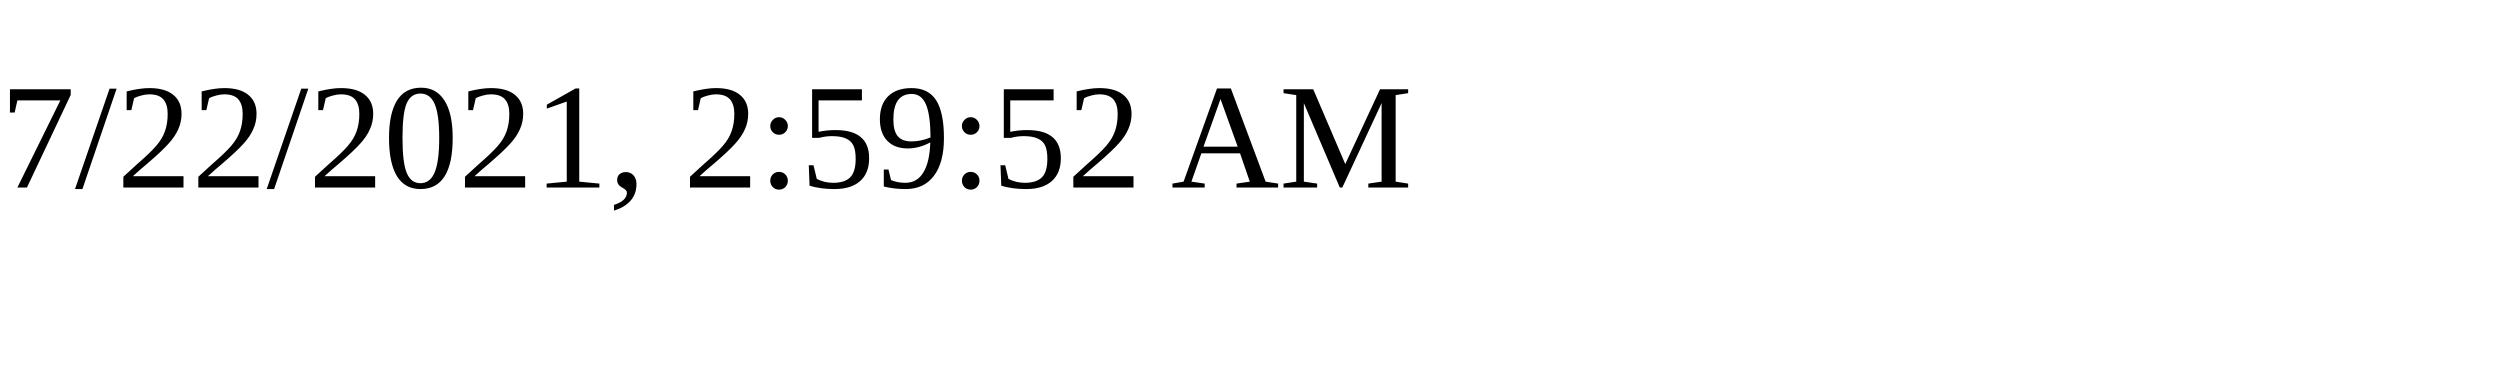
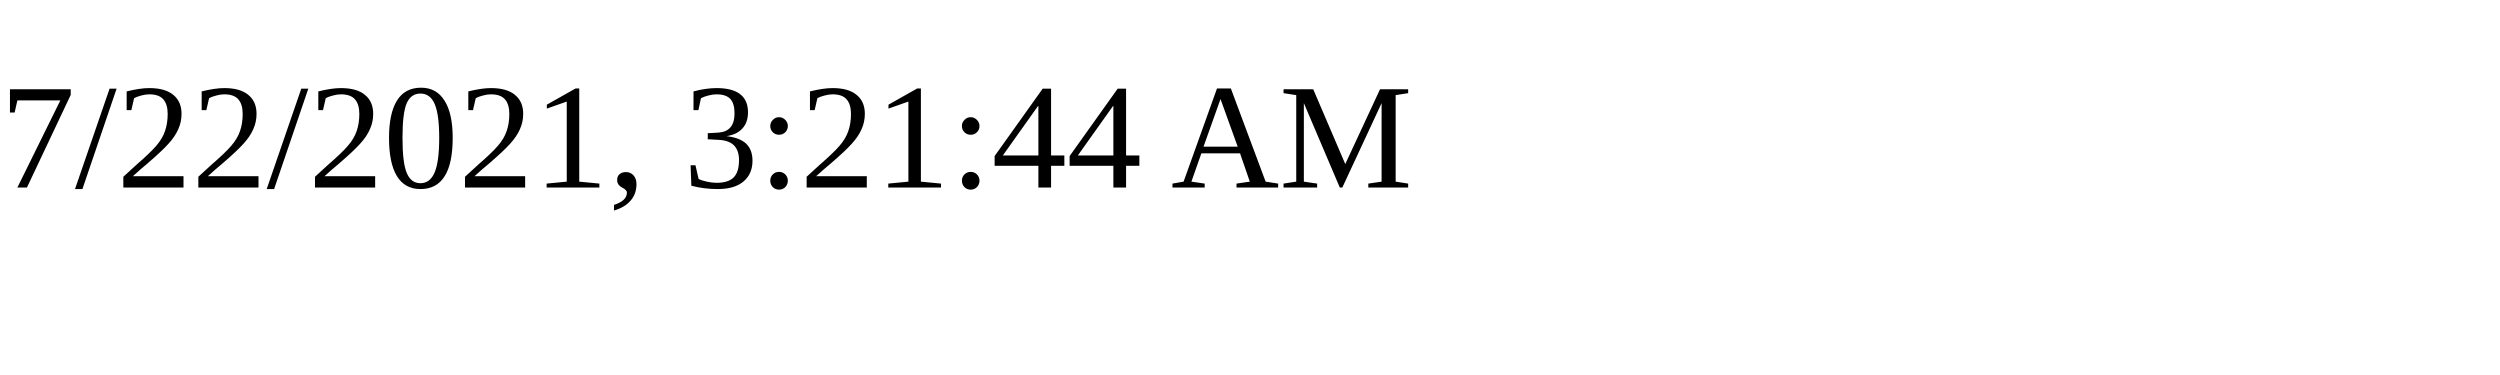
<svg xmlns="http://www.w3.org/2000/svg" height="30" width="200">
-   <text x="0" y="15">7/22/2021, 2:59:52 AM</text>
+   <text x="0" y="15">7/22/2021, 3:21:44 AM</text>
</svg>
